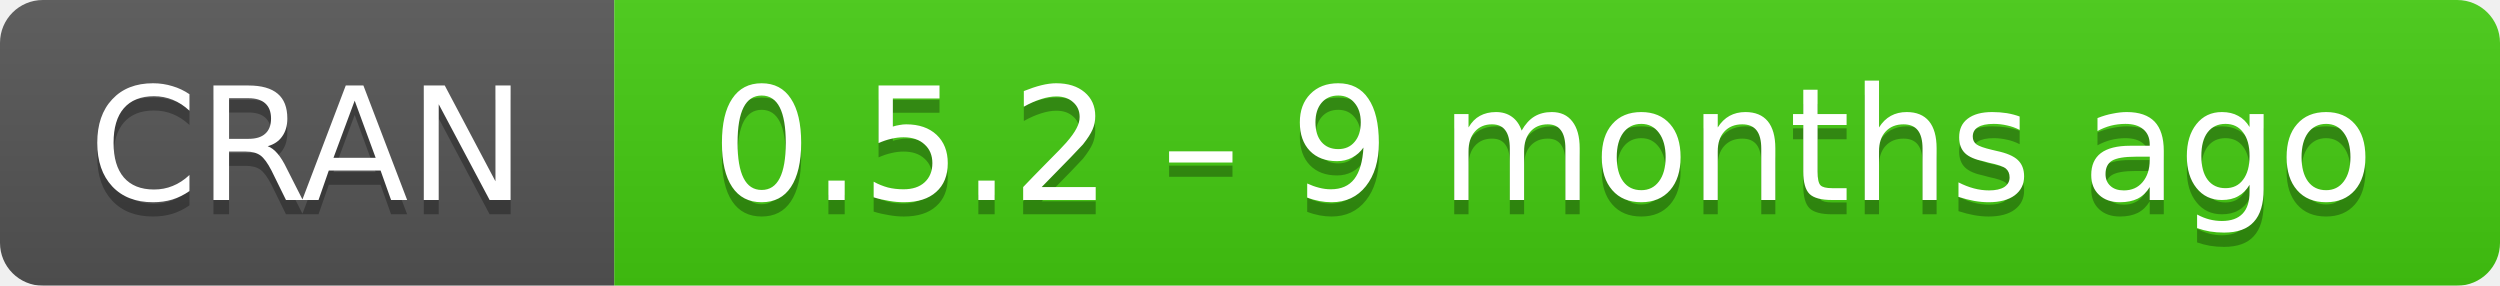
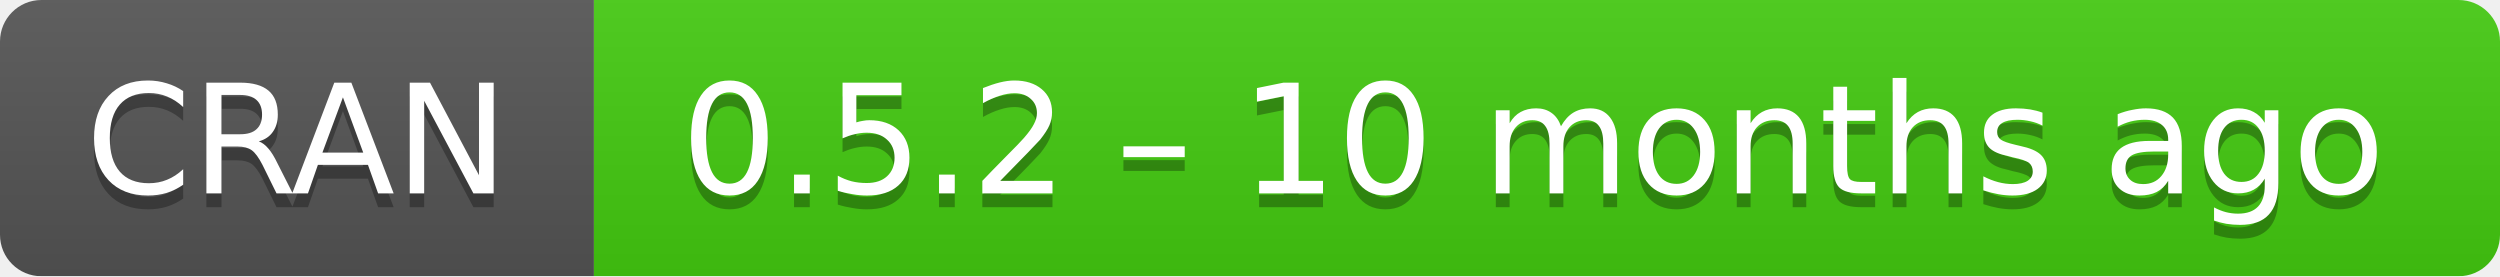
- <svg xmlns="http://www.w3.org/2000/svg" width="175" height="20" aria-label="CRAN 0.5.2 – 9 months ago">
+ <svg xmlns="http://www.w3.org/2000/svg" width="181" height="20" aria-label="CRAN 0.5.2 – 10 months ago">
  <linearGradient id="b" x2="0" y2="100%">
    <stop offset="0" stop-color="#bbb" stop-opacity=".1" />
    <stop offset="1" stop-opacity=".1" />
  </linearGradient>
  <mask id="a">
-     <rect width="175" height="20" rx="3" fill="#fff" />
+     <rect width="181" height="20" rx="3" fill="#fff" />
  </mask>
  <g mask="url(#a)">
    <path fill="#555" d="M0 0h43v20H0z" />
-     <path fill="#4c1" d="M43 0h153v20H43z" />
-     <path fill="url(#b)" d="M0 0h175v20H0z" />
+     <path fill="#4c1" d="M43 0h159v20H43z" />
+     <path fill="url(#b)" d="M0 0h181v20H0z" />
  </g>
  <g fill="#fff" text-anchor="middle" font-family="DejaVu Sans,Verdana,Geneva,sans-serif" font-size="11">
    <text x="21.5" y="15" fill="#010101" fill-opacity=".3">
      CRAN
    </text>
    <text x="21.5" y="14">
      CRAN
    </text>
-     <text x="108" y="15" fill="#010101" fill-opacity=".3">
-       0.5.2 – 9 months ago
+     <text x="111" y="15" fill="#010101" fill-opacity=".3">
+       0.5.2 – 10 months ago
    </text>
-     <text x="108" y="14">
-       0.5.2 – 9 months ago
+     <text x="111" y="14">
+       0.5.2 – 10 months ago
    </text>
  </g>
</svg>
